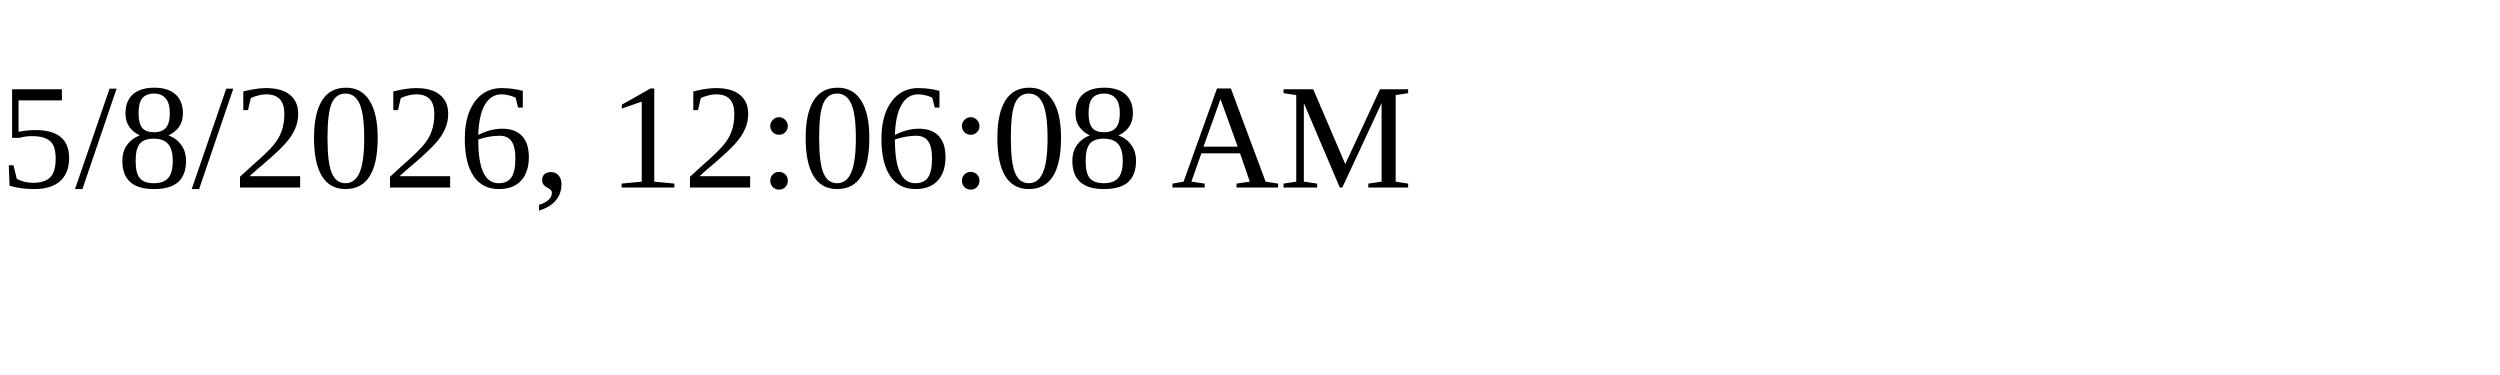
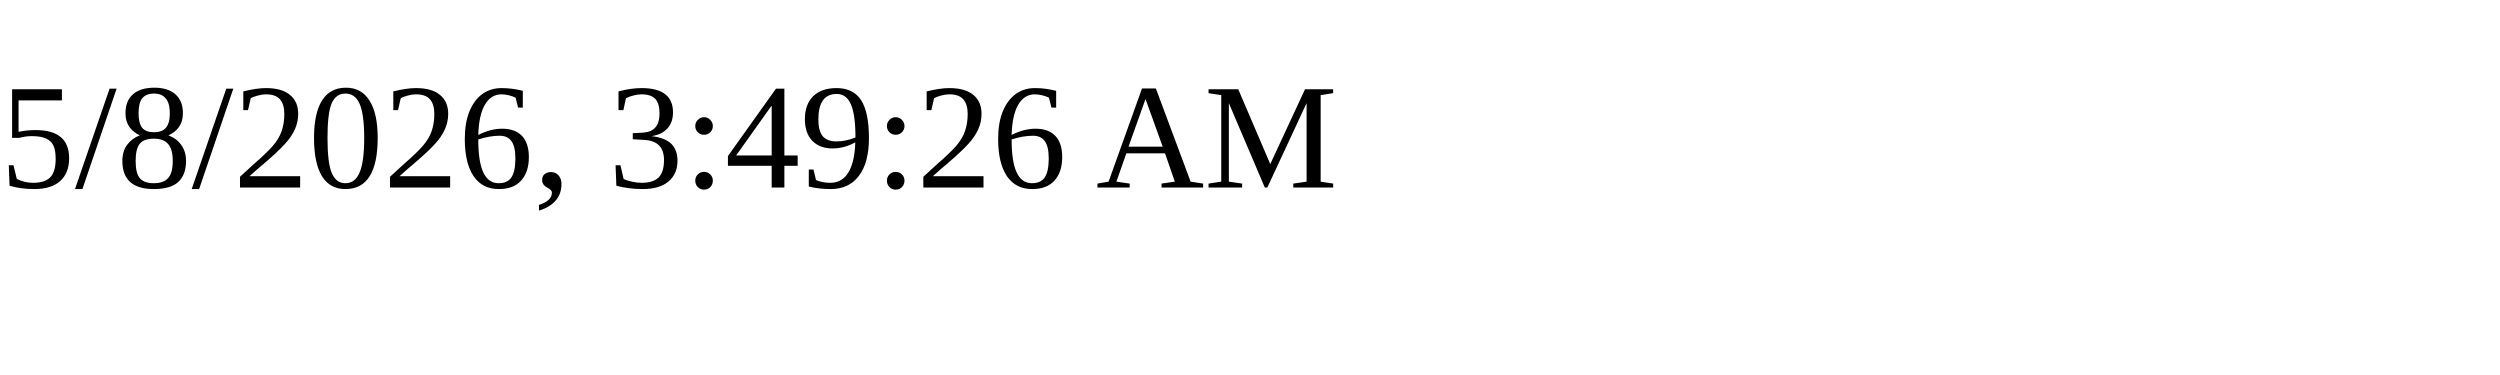
<svg xmlns="http://www.w3.org/2000/svg" height="30" width="200">
-   <text x="0" y="15">5/8/2026, 12:06:08 AM</text>
+   <text x="0" y="15">5/8/2026, 3:49:26 AM</text>
</svg>
